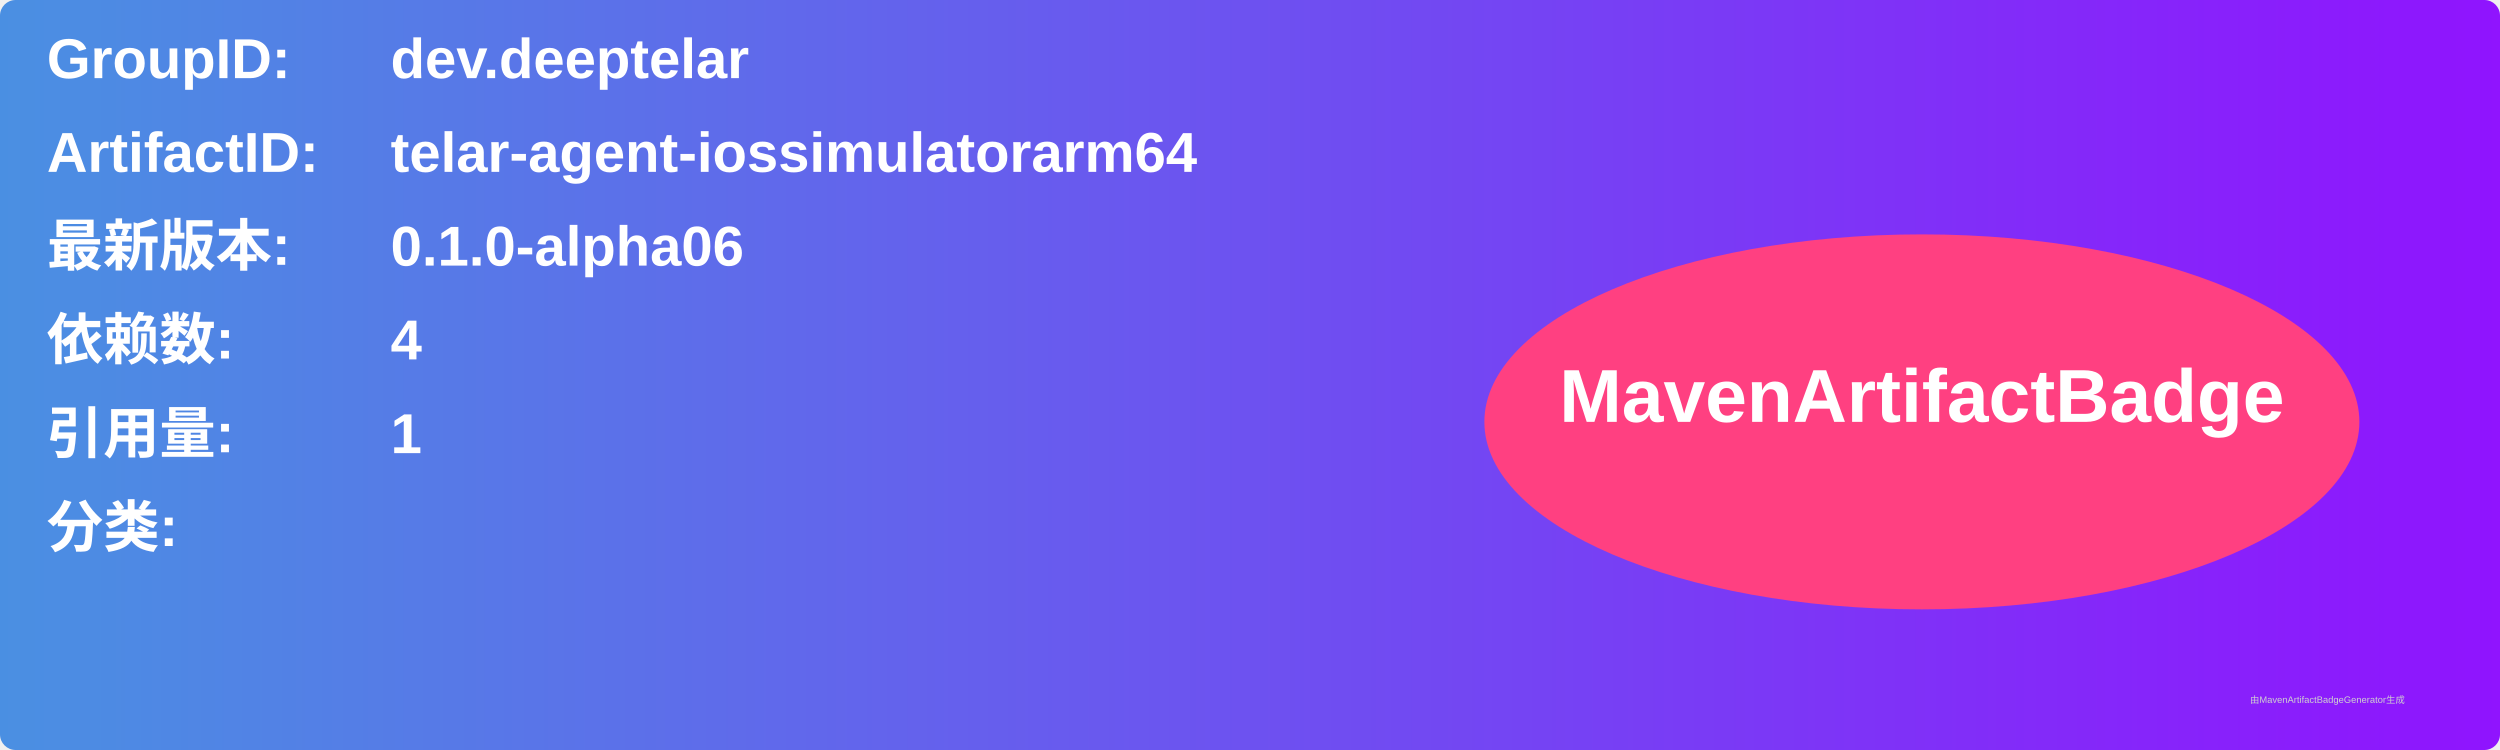
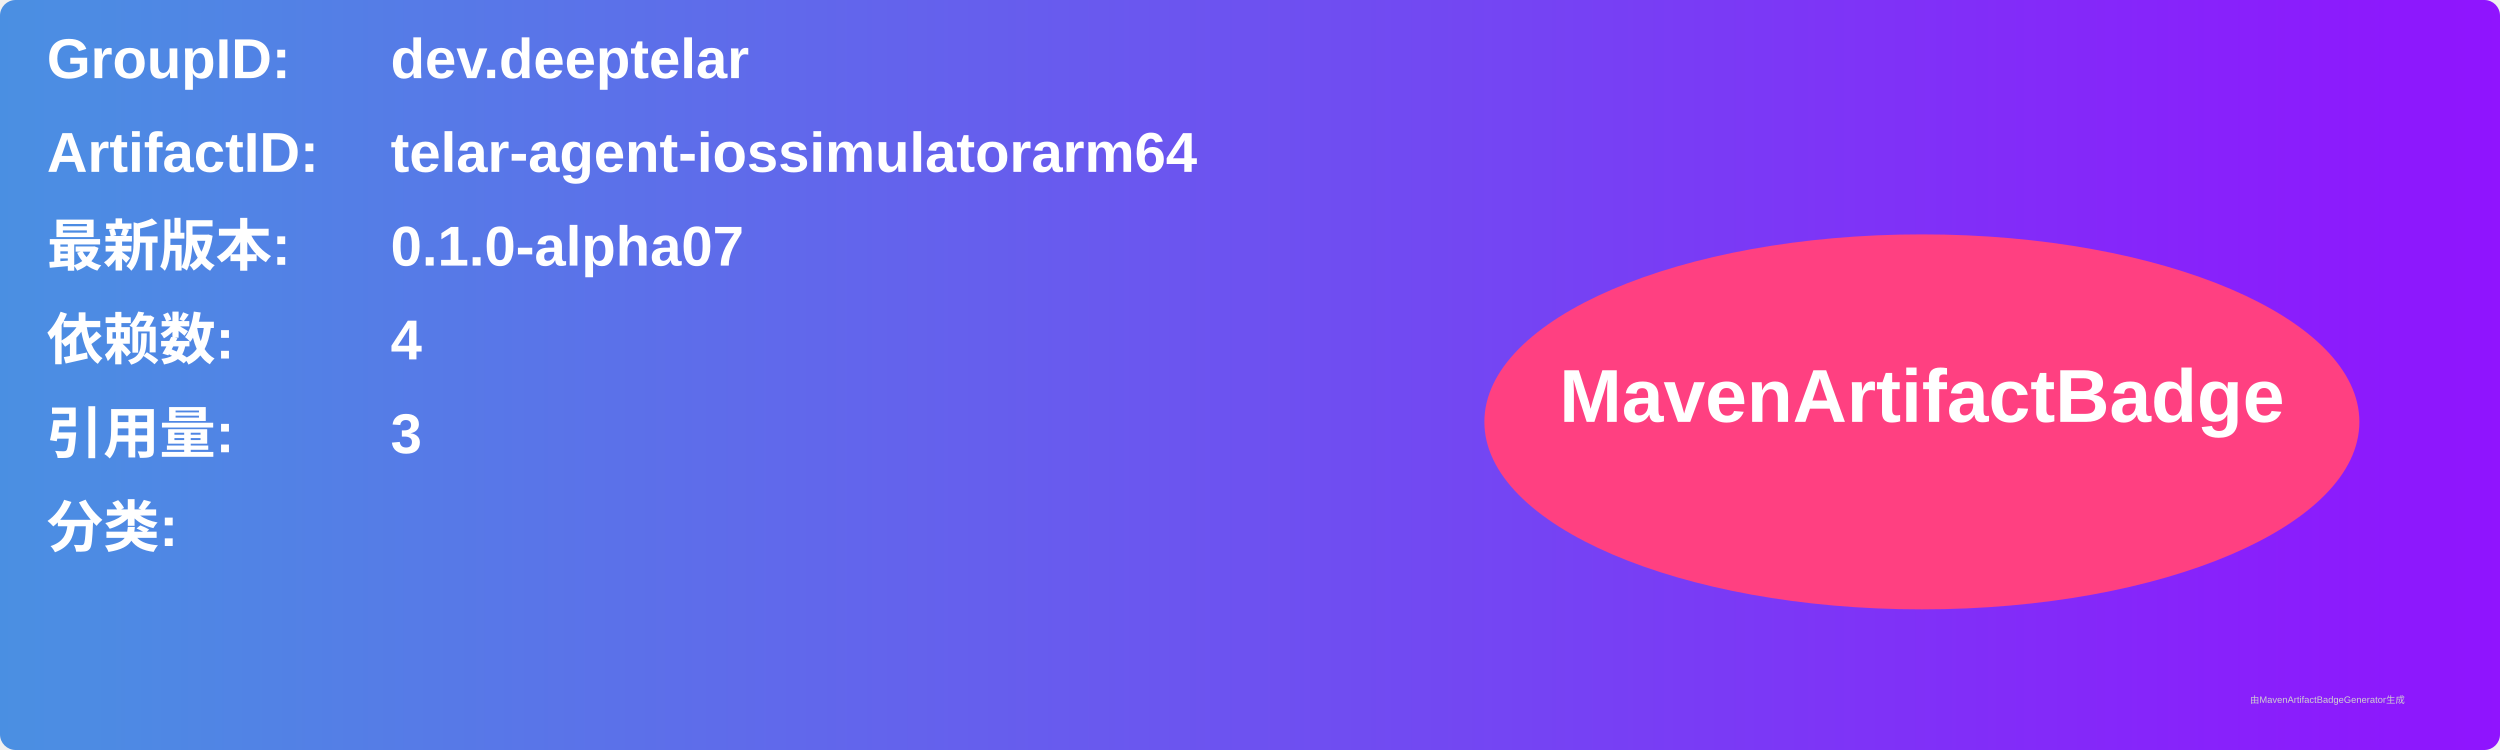
<svg xmlns="http://www.w3.org/2000/svg" width="800" height="240" viewBox="0 0 800 240">
  <linearGradient id="grad" x1="0%" y1="0%" x2="100%" y2="0%">
    <stop offset="0%" stop-color="#4a90e2" />
    <stop offset="100%" stop-color="#9013fe" />
  </linearGradient>
  <rect width="100%" height="100%" rx="5" ry="5" fill="url(#grad)" />
  <g transform="translate(15, 15)">
    <text x="0" y="10" font-family="Arial" font-size="18" fill="white" font-weight="bold" width="260">GroupID:</text>
    <text x="110" y="10" font-family="Arial" font-size="18" fill="white" font-weight="bold" width="460">dev.deeptelar</text>
    <text x="0" y="40" font-family="Arial" font-size="18" fill="white" font-weight="bold" width="260">ArtifactID:</text>
    <text x="110" y="40" font-family="Arial" font-size="18" fill="white" font-weight="bold" width="460">telar-agent-iossimulatorarm64</text>
    <text x="0" y="70" font-family="Arial" font-size="18" fill="white" font-weight="bold">最新版本:</text>
    <text x="110" y="70" font-family="Arial" font-size="18" fill="white" font-weight="bold">
-       <tspan font-weight="bold">0.1.0-alpha06</tspan>
+       <tspan font-weight="bold">0.1.0-alpha07</tspan>
    </text>
    <text x="0" y="100" font-family="Arial" font-size="18" fill="white" font-weight="bold">依赖数: </text>
    <text x="110" y="100" font-family="Arial" font-size="18" fill="white">
      <tspan font-weight="bold">4</tspan>
    </text>
    <text x="0" y="130" font-family="Arial" font-size="18" fill="white" font-weight="bold">引用量: </text>
    <text x="110" y="130" font-family="Arial" font-size="18" fill="white">
-       <tspan font-weight="bold">1</tspan>
+       <tspan font-weight="bold">3</tspan>
    </text>
    <text x="0" y="160" font-family="Arial" font-size="18" fill="white" font-weight="bold">分类:</text>
    <text x="10" y="190" font-family="Arial" font-size="10" fill="white">
      <tspan font-weight="bold" />
    </text>
    <ellipse cx="600" cy="120" rx="140" ry="60" fill="#ff4081" />
    <text x="600" y="120" text-anchor="middle" font-family="Arial" font-size="24" fill="white" font-weight="bold">MavenArtifactBadge</text>
  </g>
  <text x="720" y="225" font-family="Arial" font-size="3" fill="#d0d0d0">由MavenArtifactBadgeGenerator生成</text>
</svg>
